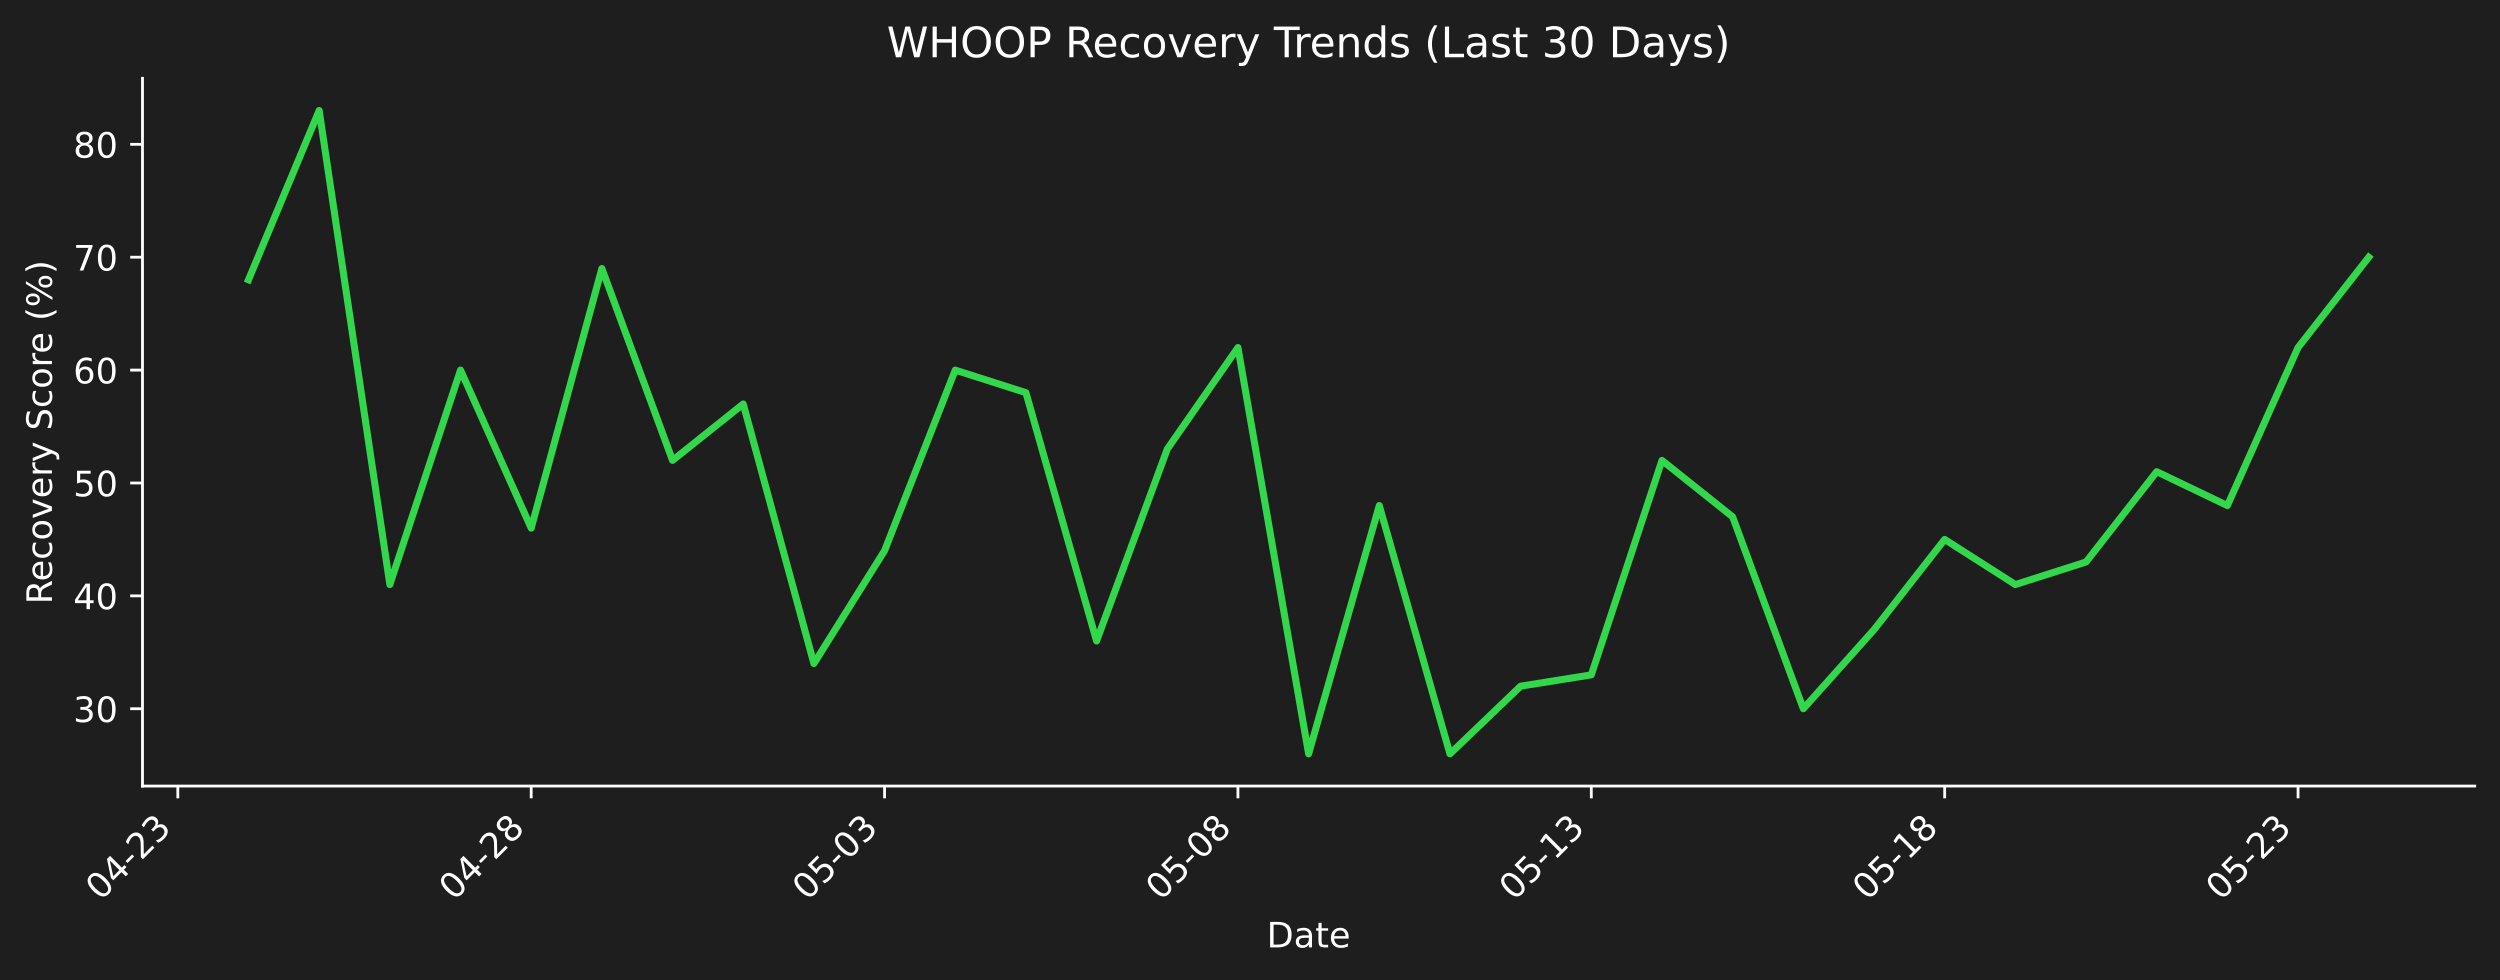
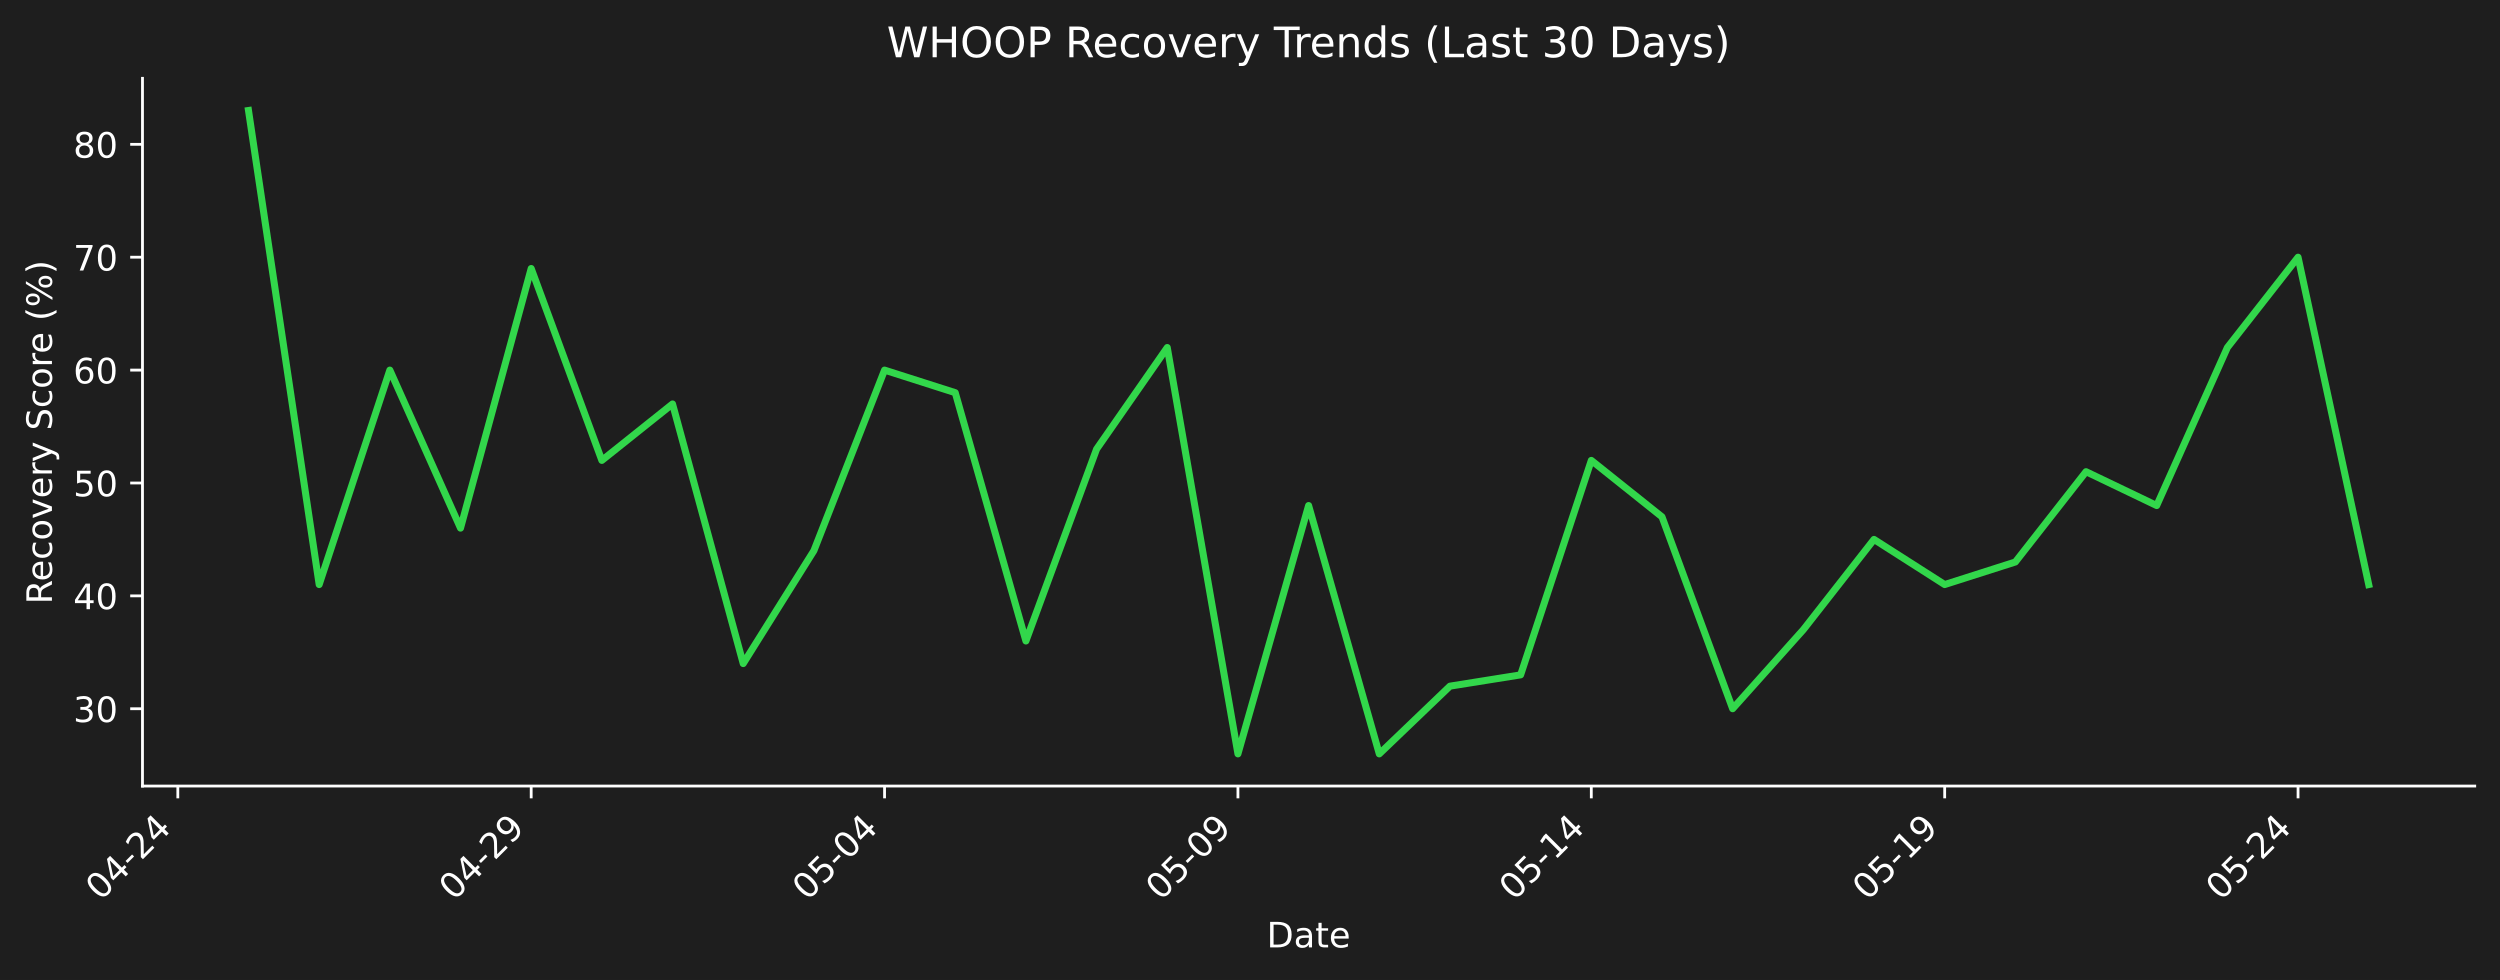
<svg xmlns="http://www.w3.org/2000/svg" xmlns:xlink="http://www.w3.org/1999/xlink" width="712.433pt" height="279.271pt" viewBox="0 0 712.433 279.271" version="1.1">
  <defs>
    <style type="text/css">*{stroke-linejoin: round; stroke-linecap: butt}</style>
  </defs>
  <g id="figure_1">
    <g id="patch_1">
      <path d="M 0 279.271  L 712.433 279.271  L 712.433 0  L 0 0  z " style="fill: #1e1e1e" />
    </g>
    <g id="axes_1">
      <g id="patch_2">
        <path d="M 40.603 224.002  L 705.233 224.002  L 705.233 22.318  L 40.603 22.318  L 40.603 224.002  z " style="fill: none" />
      </g>
      <g id="matplotlib.axis_1">
        <g id="xtick_1">
          <g id="line2d_1">
            <defs>
-               <path id="m30f1a747b4" d="M 0 0  L 0 3.5  " style="stroke: #ffffff; stroke-width: 0.8" />
+               <path id="ma5e9a61f3f" d="M 0 0  L 0 3.5  " style="stroke: #ffffff; stroke-width: 0.8" />
            </defs>
            <g>
-               <use xlink:href="#m30f1a747b4" x="50.673" y="224.002" style="fill: #ffffff; stroke: #ffffff; stroke-width: 0.8" />
+               <use xlink:href="#ma5e9a61f3f" x="50.673" y="224.002" style="fill: #ffffff; stroke: #ffffff; stroke-width: 0.8" />
            </g>
          </g>
          <g id="text_1">
            <g style="fill: #ffffff" transform="translate(28.65574 256.9221) rotate(-45) scale(0.1 -0.1)">
              <defs>
                <path id="DejaVuSans-30" d="M 2034 4250  Q 1547 4250 1301 3770  Q 1056 3291 1056 2328  Q 1056 1369 1301 889  Q 1547 409 2034 409  Q 2525 409 2770 889  Q 3016 1369 3016 2328  Q 3016 3291 2770 3770  Q 2525 4250 2034 4250  z M 2034 4750  Q 2819 4750 3233 4129  Q 3647 3509 3647 2328  Q 3647 1150 3233 529  Q 2819 -91 2034 -91  Q 1250 -91 836 529  Q 422 1150 422 2328  Q 422 3509 836 4129  Q 1250 4750 2034 4750  z " transform="scale(0.015625)" />
                <path id="DejaVuSans-34" d="M 2419 4116  L 825 1625  L 2419 1625  L 2419 4116  z M 2253 4666  L 3047 4666  L 3047 1625  L 3713 1625  L 3713 1100  L 3047 1100  L 3047 0  L 2419 0  L 2419 1100  L 313 1100  L 313 1709  L 2253 4666  z " transform="scale(0.015625)" />
                <path id="DejaVuSans-2d" d="M 313 2009  L 1997 2009  L 1997 1497  L 313 1497  L 313 2009  z " transform="scale(0.015625)" />
                <path id="DejaVuSans-32" d="M 1228 531  L 3431 531  L 3431 0  L 469 0  L 469 531  Q 828 903 1448 1529  Q 2069 2156 2228 2338  Q 2531 2678 2651 2914  Q 2772 3150 2772 3378  Q 2772 3750 2511 3984  Q 2250 4219 1831 4219  Q 1534 4219 1204 4116  Q 875 4013 500 3803  L 500 4441  Q 881 4594 1212 4672  Q 1544 4750 1819 4750  Q 2544 4750 2975 4387  Q 3406 4025 3406 3419  Q 3406 3131 3298 2873  Q 3191 2616 2906 2266  Q 2828 2175 2409 1742  Q 1991 1309 1228 531  z " transform="scale(0.015625)" />
-                 <path id="DejaVuSans-33" d="M 2597 2516  Q 3050 2419 3304 2112  Q 3559 1806 3559 1356  Q 3559 666 3084 287  Q 2609 -91 1734 -91  Q 1441 -91 1130 -33  Q 819 25 488 141  L 488 750  Q 750 597 1062 519  Q 1375 441 1716 441  Q 2309 441 2620 675  Q 2931 909 2931 1356  Q 2931 1769 2642 2001  Q 2353 2234 1838 2234  L 1294 2234  L 1294 2753  L 1863 2753  Q 2328 2753 2575 2939  Q 2822 3125 2822 3475  Q 2822 3834 2567 4026  Q 2313 4219 1838 4219  Q 1578 4219 1281 4162  Q 984 4106 628 3988  L 628 4550  Q 988 4650 1302 4700  Q 1616 4750 1894 4750  Q 2613 4750 3031 4423  Q 3450 4097 3450 3541  Q 3450 3153 3228 2886  Q 3006 2619 2597 2516  z " transform="scale(0.015625)" />
              </defs>
              <use xlink:href="#DejaVuSans-30" />
              <use xlink:href="#DejaVuSans-34" transform="translate(63.62305 0)" />
              <use xlink:href="#DejaVuSans-2d" transform="translate(127.2461 0)" />
              <use xlink:href="#DejaVuSans-32" transform="translate(163.3301 0)" />
-               <use xlink:href="#DejaVuSans-33" transform="translate(226.9531 0)" />
+               <use xlink:href="#DejaVuSans-34" transform="translate(226.9531 0)" />
            </g>
          </g>
        </g>
        <g id="xtick_2">
          <g id="line2d_2">
            <g>
-               <use xlink:href="#m30f1a747b4" x="151.375" y="224.002" style="fill: #ffffff; stroke: #ffffff; stroke-width: 0.8" />
+               <use xlink:href="#ma5e9a61f3f" x="151.375" y="224.002" style="fill: #ffffff; stroke: #ffffff; stroke-width: 0.8" />
            </g>
          </g>
          <g id="text_2">
            <g style="fill: #ffffff" transform="translate(129.3573 256.9221) rotate(-45) scale(0.1 -0.1)">
              <defs>
-                 <path id="DejaVuSans-38" d="M 2034 2216  Q 1584 2216 1326 1975  Q 1069 1734 1069 1313  Q 1069 891 1326 650  Q 1584 409 2034 409  Q 2484 409 2743 651  Q 3003 894 3003 1313  Q 3003 1734 2745 1975  Q 2488 2216 2034 2216  z M 1403 2484  Q 997 2584 770 2862  Q 544 3141 544 3541  Q 544 4100 942 4425  Q 1341 4750 2034 4750  Q 2731 4750 3128 4425  Q 3525 4100 3525 3541  Q 3525 3141 3298 2862  Q 3072 2584 2669 2484  Q 3125 2378 3379 2068  Q 3634 1759 3634 1313  Q 3634 634 3220 271  Q 2806 -91 2034 -91  Q 1263 -91 848 271  Q 434 634 434 1313  Q 434 1759 690 2068  Q 947 2378 1403 2484  z M 1172 3481  Q 1172 3119 1398 2916  Q 1625 2713 2034 2713  Q 2441 2713 2670 2916  Q 2900 3119 2900 3481  Q 2900 3844 2670 4047  Q 2441 4250 2034 4250  Q 1625 4250 1398 4047  Q 1172 3844 1172 3481  z " transform="scale(0.015625)" />
+                 <path id="DejaVuSans-39" d="M 703 97  L 703 672  Q 941 559 1184 500  Q 1428 441 1663 441  Q 2288 441 2617 861  Q 2947 1281 2994 2138  Q 2813 1869 2534 1725  Q 2256 1581 1919 1581  Q 1219 1581 811 2004  Q 403 2428 403 3163  Q 403 3881 828 4315  Q 1253 4750 1959 4750  Q 2769 4750 3195 4129  Q 3622 3509 3622 2328  Q 3622 1225 3098 567  Q 2575 -91 1691 -91  Q 1453 -91 1209 -44  Q 966 3 703 97  z M 1959 2075  Q 2384 2075 2632 2365  Q 2881 2656 2881 3163  Q 2881 3666 2632 3958  Q 2384 4250 1959 4250  Q 1534 4250 1286 3958  Q 1038 3666 1038 3163  Q 1038 2656 1286 2365  Q 1534 2075 1959 2075  z " transform="scale(0.015625)" />
              </defs>
              <use xlink:href="#DejaVuSans-30" />
              <use xlink:href="#DejaVuSans-34" transform="translate(63.62305 0)" />
              <use xlink:href="#DejaVuSans-2d" transform="translate(127.2461 0)" />
              <use xlink:href="#DejaVuSans-32" transform="translate(163.3301 0)" />
-               <use xlink:href="#DejaVuSans-38" transform="translate(226.9531 0)" />
+               <use xlink:href="#DejaVuSans-39" transform="translate(226.9531 0)" />
            </g>
          </g>
        </g>
        <g id="xtick_3">
          <g id="line2d_3">
            <g>
-               <use xlink:href="#m30f1a747b4" x="252.076" y="224.002" style="fill: #ffffff; stroke: #ffffff; stroke-width: 0.8" />
+               <use xlink:href="#ma5e9a61f3f" x="252.076" y="224.002" style="fill: #ffffff; stroke: #ffffff; stroke-width: 0.8" />
            </g>
          </g>
          <g id="text_3">
            <g style="fill: #ffffff" transform="translate(230.0588 256.9221) rotate(-45) scale(0.1 -0.1)">
              <defs>
                <path id="DejaVuSans-35" d="M 691 4666  L 3169 4666  L 3169 4134  L 1269 4134  L 1269 2991  Q 1406 3038 1543 3061  Q 1681 3084 1819 3084  Q 2600 3084 3056 2656  Q 3513 2228 3513 1497  Q 3513 744 3044 326  Q 2575 -91 1722 -91  Q 1428 -91 1123 -41  Q 819 9 494 109  L 494 744  Q 775 591 1075 516  Q 1375 441 1709 441  Q 2250 441 2565 725  Q 2881 1009 2881 1497  Q 2881 1984 2565 2268  Q 2250 2553 1709 2553  Q 1456 2553 1204 2497  Q 953 2441 691 2322  L 691 4666  z " transform="scale(0.015625)" />
              </defs>
              <use xlink:href="#DejaVuSans-30" />
              <use xlink:href="#DejaVuSans-35" transform="translate(63.62305 0)" />
              <use xlink:href="#DejaVuSans-2d" transform="translate(127.2461 0)" />
              <use xlink:href="#DejaVuSans-30" transform="translate(163.3301 0)" />
-               <use xlink:href="#DejaVuSans-33" transform="translate(226.9531 0)" />
+               <use xlink:href="#DejaVuSans-34" transform="translate(226.9531 0)" />
            </g>
          </g>
        </g>
        <g id="xtick_4">
          <g id="line2d_4">
            <g>
-               <use xlink:href="#m30f1a747b4" x="352.778" y="224.002" style="fill: #ffffff; stroke: #ffffff; stroke-width: 0.8" />
+               <use xlink:href="#ma5e9a61f3f" x="352.778" y="224.002" style="fill: #ffffff; stroke: #ffffff; stroke-width: 0.8" />
            </g>
          </g>
          <g id="text_4">
            <g style="fill: #ffffff" transform="translate(330.7603 256.9221) rotate(-45) scale(0.1 -0.1)">
              <use xlink:href="#DejaVuSans-30" />
              <use xlink:href="#DejaVuSans-35" transform="translate(63.62305 0)" />
              <use xlink:href="#DejaVuSans-2d" transform="translate(127.2461 0)" />
              <use xlink:href="#DejaVuSans-30" transform="translate(163.3301 0)" />
-               <use xlink:href="#DejaVuSans-38" transform="translate(226.9531 0)" />
+               <use xlink:href="#DejaVuSans-39" transform="translate(226.9531 0)" />
            </g>
          </g>
        </g>
        <g id="xtick_5">
          <g id="line2d_5">
            <g>
-               <use xlink:href="#m30f1a747b4" x="453.479" y="224.002" style="fill: #ffffff; stroke: #ffffff; stroke-width: 0.8" />
+               <use xlink:href="#ma5e9a61f3f" x="453.479" y="224.002" style="fill: #ffffff; stroke: #ffffff; stroke-width: 0.8" />
            </g>
          </g>
          <g id="text_5">
            <g style="fill: #ffffff" transform="translate(431.4618 256.9221) rotate(-45) scale(0.1 -0.1)">
              <defs>
                <path id="DejaVuSans-31" d="M 794 531  L 1825 531  L 1825 4091  L 703 3866  L 703 4441  L 1819 4666  L 2450 4666  L 2450 531  L 3481 531  L 3481 0  L 794 0  L 794 531  z " transform="scale(0.015625)" />
              </defs>
              <use xlink:href="#DejaVuSans-30" />
              <use xlink:href="#DejaVuSans-35" transform="translate(63.62305 0)" />
              <use xlink:href="#DejaVuSans-2d" transform="translate(127.2461 0)" />
              <use xlink:href="#DejaVuSans-31" transform="translate(163.3301 0)" />
-               <use xlink:href="#DejaVuSans-33" transform="translate(226.9531 0)" />
+               <use xlink:href="#DejaVuSans-34" transform="translate(226.9531 0)" />
            </g>
          </g>
        </g>
        <g id="xtick_6">
          <g id="line2d_6">
            <g>
-               <use xlink:href="#m30f1a747b4" x="554.181" y="224.002" style="fill: #ffffff; stroke: #ffffff; stroke-width: 0.8" />
+               <use xlink:href="#ma5e9a61f3f" x="554.181" y="224.002" style="fill: #ffffff; stroke: #ffffff; stroke-width: 0.8" />
            </g>
          </g>
          <g id="text_6">
            <g style="fill: #ffffff" transform="translate(532.1633 256.9221) rotate(-45) scale(0.1 -0.1)">
              <use xlink:href="#DejaVuSans-30" />
              <use xlink:href="#DejaVuSans-35" transform="translate(63.62305 0)" />
              <use xlink:href="#DejaVuSans-2d" transform="translate(127.2461 0)" />
              <use xlink:href="#DejaVuSans-31" transform="translate(163.3301 0)" />
-               <use xlink:href="#DejaVuSans-38" transform="translate(226.9531 0)" />
+               <use xlink:href="#DejaVuSans-39" transform="translate(226.9531 0)" />
            </g>
          </g>
        </g>
        <g id="xtick_7">
          <g id="line2d_7">
            <g>
-               <use xlink:href="#m30f1a747b4" x="654.882" y="224.002" style="fill: #ffffff; stroke: #ffffff; stroke-width: 0.8" />
+               <use xlink:href="#ma5e9a61f3f" x="654.882" y="224.002" style="fill: #ffffff; stroke: #ffffff; stroke-width: 0.8" />
            </g>
          </g>
          <g id="text_7">
            <g style="fill: #ffffff" transform="translate(632.8648 256.9221) rotate(-45) scale(0.1 -0.1)">
              <use xlink:href="#DejaVuSans-30" />
              <use xlink:href="#DejaVuSans-35" transform="translate(63.62305 0)" />
              <use xlink:href="#DejaVuSans-2d" transform="translate(127.2461 0)" />
              <use xlink:href="#DejaVuSans-32" transform="translate(163.3301 0)" />
-               <use xlink:href="#DejaVuSans-33" transform="translate(226.9531 0)" />
+               <use xlink:href="#DejaVuSans-34" transform="translate(226.9531 0)" />
            </g>
          </g>
        </g>
        <g id="text_8">
          <g style="fill: #ffffff" transform="translate(360.9673 269.9911) scale(0.1 -0.1)">
            <defs>
              <path id="DejaVuSans-44" d="M 1259 4147  L 1259 519  L 2022 519  Q 2988 519 3436 956  Q 3884 1394 3884 2338  Q 3884 3275 3436 3711  Q 2988 4147 2022 4147  L 1259 4147  z M 628 4666  L 1925 4666  Q 3281 4666 3915 4102  Q 4550 3538 4550 2338  Q 4550 1131 3912 565  Q 3275 0 1925 0  L 628 0  L 628 4666  z " transform="scale(0.015625)" />
              <path id="DejaVuSans-61" d="M 2194 1759  Q 1497 1759 1228 1600  Q 959 1441 959 1056  Q 959 750 1161 570  Q 1363 391 1709 391  Q 2188 391 2477 730  Q 2766 1069 2766 1631  L 2766 1759  L 2194 1759  z M 3341 1997  L 3341 0  L 2766 0  L 2766 531  Q 2569 213 2275 61  Q 1981 -91 1556 -91  Q 1019 -91 701 211  Q 384 513 384 1019  Q 384 1609 779 1909  Q 1175 2209 1959 2209  L 2766 2209  L 2766 2266  Q 2766 2663 2505 2880  Q 2244 3097 1772 3097  Q 1472 3097 1187 3025  Q 903 2953 641 2809  L 641 3341  Q 956 3463 1253 3523  Q 1550 3584 1831 3584  Q 2591 3584 2966 3190  Q 3341 2797 3341 1997  z " transform="scale(0.015625)" />
              <path id="DejaVuSans-74" d="M 1172 4494  L 1172 3500  L 2356 3500  L 2356 3053  L 1172 3053  L 1172 1153  Q 1172 725 1289 603  Q 1406 481 1766 481  L 2356 481  L 2356 0  L 1766 0  Q 1100 0 847 248  Q 594 497 594 1153  L 594 3053  L 172 3053  L 172 3500  L 594 3500  L 594 4494  L 1172 4494  z " transform="scale(0.015625)" />
              <path id="DejaVuSans-65" d="M 3597 1894  L 3597 1613  L 953 1613  Q 991 1019 1311 708  Q 1631 397 2203 397  Q 2534 397 2845 478  Q 3156 559 3463 722  L 3463 178  Q 3153 47 2828 -22  Q 2503 -91 2169 -91  Q 1331 -91 842 396  Q 353 884 353 1716  Q 353 2575 817 3079  Q 1281 3584 2069 3584  Q 2775 3584 3186 3129  Q 3597 2675 3597 1894  z M 3022 2063  Q 3016 2534 2758 2815  Q 2500 3097 2075 3097  Q 1594 3097 1305 2825  Q 1016 2553 972 2059  L 3022 2063  z " transform="scale(0.015625)" />
            </defs>
            <use xlink:href="#DejaVuSans-44" />
            <use xlink:href="#DejaVuSans-61" transform="translate(77.00195 0)" />
            <use xlink:href="#DejaVuSans-74" transform="translate(138.2812 0)" />
            <use xlink:href="#DejaVuSans-65" transform="translate(177.4902 0)" />
          </g>
        </g>
      </g>
      <g id="matplotlib.axis_2">
        <g id="ytick_1">
          <g id="line2d_8">
            <defs>
-               <path id="m4fb2f2f798" d="M 0 0  L -3.5 0  " style="stroke: #ffffff; stroke-width: 0.8" />
+               <path id="madff53be9d" d="M 0 0  L -3.5 0  " style="stroke: #ffffff; stroke-width: 0.8" />
            </defs>
            <g>
-               <use xlink:href="#m4fb2f2f798" x="40.603" y="201.968" style="fill: #ffffff; stroke: #ffffff; stroke-width: 0.8" />
+               <use xlink:href="#madff53be9d" x="40.603" y="201.968" style="fill: #ffffff; stroke: #ffffff; stroke-width: 0.8" />
            </g>
          </g>
          <g id="text_9">
            <g style="fill: #ffffff" transform="translate(20.87813 205.7673) scale(0.1 -0.1)">
+               <defs>
+                 <path id="DejaVuSans-33" d="M 2597 2516  Q 3050 2419 3304 2112  Q 3559 1806 3559 1356  Q 3559 666 3084 287  Q 2609 -91 1734 -91  Q 1441 -91 1130 -33  Q 819 25 488 141  L 488 750  Q 750 597 1062 519  Q 1375 441 1716 441  Q 2309 441 2620 675  Q 2931 909 2931 1356  Q 2931 1769 2642 2001  Q 2353 2234 1838 2234  L 1294 2234  L 1294 2753  L 1863 2753  Q 2328 2753 2575 2939  Q 2822 3125 2822 3475  Q 2822 3834 2567 4026  Q 2313 4219 1838 4219  Q 1578 4219 1281 4162  Q 984 4106 628 3988  L 628 4550  Q 988 4650 1302 4700  Q 1616 4750 1894 4750  Q 2613 4750 3031 4423  Q 3450 4097 3450 3541  Q 3450 3153 3228 2886  Q 3006 2619 2597 2516  z " transform="scale(0.015625)" />
+               </defs>
              <use xlink:href="#DejaVuSans-33" />
              <use xlink:href="#DejaVuSans-30" transform="translate(63.62305 0)" />
            </g>
          </g>
        </g>
        <g id="ytick_2">
          <g id="line2d_9">
            <g>
-               <use xlink:href="#m4fb2f2f798" x="40.603" y="169.802" style="fill: #ffffff; stroke: #ffffff; stroke-width: 0.8" />
+               <use xlink:href="#madff53be9d" x="40.603" y="169.802" style="fill: #ffffff; stroke: #ffffff; stroke-width: 0.8" />
            </g>
          </g>
          <g id="text_10">
            <g style="fill: #ffffff" transform="translate(20.87813 173.6008) scale(0.1 -0.1)">
              <use xlink:href="#DejaVuSans-34" />
              <use xlink:href="#DejaVuSans-30" transform="translate(63.62305 0)" />
            </g>
          </g>
        </g>
        <g id="ytick_3">
          <g id="line2d_10">
            <g>
-               <use xlink:href="#m4fb2f2f798" x="40.603" y="137.635" style="fill: #ffffff; stroke: #ffffff; stroke-width: 0.8" />
+               <use xlink:href="#madff53be9d" x="40.603" y="137.635" style="fill: #ffffff; stroke: #ffffff; stroke-width: 0.8" />
            </g>
          </g>
          <g id="text_11">
            <g style="fill: #ffffff" transform="translate(20.87813 141.4343) scale(0.1 -0.1)">
              <use xlink:href="#DejaVuSans-35" />
              <use xlink:href="#DejaVuSans-30" transform="translate(63.62305 0)" />
            </g>
          </g>
        </g>
        <g id="ytick_4">
          <g id="line2d_11">
            <g>
-               <use xlink:href="#m4fb2f2f798" x="40.603" y="105.469" style="fill: #ffffff; stroke: #ffffff; stroke-width: 0.8" />
+               <use xlink:href="#madff53be9d" x="40.603" y="105.469" style="fill: #ffffff; stroke: #ffffff; stroke-width: 0.8" />
            </g>
          </g>
          <g id="text_12">
            <g style="fill: #ffffff" transform="translate(20.87813 109.2678) scale(0.1 -0.1)">
              <defs>
                <path id="DejaVuSans-36" d="M 2113 2584  Q 1688 2584 1439 2293  Q 1191 2003 1191 1497  Q 1191 994 1439 701  Q 1688 409 2113 409  Q 2538 409 2786 701  Q 3034 994 3034 1497  Q 3034 2003 2786 2293  Q 2538 2584 2113 2584  z M 3366 4563  L 3366 3988  Q 3128 4100 2886 4159  Q 2644 4219 2406 4219  Q 1781 4219 1451 3797  Q 1122 3375 1075 2522  Q 1259 2794 1537 2939  Q 1816 3084 2150 3084  Q 2853 3084 3261 2657  Q 3669 2231 3669 1497  Q 3669 778 3244 343  Q 2819 -91 2113 -91  Q 1303 -91 875 529  Q 447 1150 447 2328  Q 447 3434 972 4092  Q 1497 4750 2381 4750  Q 2619 4750 2861 4703  Q 3103 4656 3366 4563  z " transform="scale(0.015625)" />
              </defs>
              <use xlink:href="#DejaVuSans-36" />
              <use xlink:href="#DejaVuSans-30" transform="translate(63.62305 0)" />
            </g>
          </g>
        </g>
        <g id="ytick_5">
          <g id="line2d_12">
            <g>
-               <use xlink:href="#m4fb2f2f798" x="40.603" y="73.302" style="fill: #ffffff; stroke: #ffffff; stroke-width: 0.8" />
+               <use xlink:href="#madff53be9d" x="40.603" y="73.302" style="fill: #ffffff; stroke: #ffffff; stroke-width: 0.8" />
            </g>
          </g>
          <g id="text_13">
            <g style="fill: #ffffff" transform="translate(20.87813 77.10127) scale(0.1 -0.1)">
              <defs>
                <path id="DejaVuSans-37" d="M 525 4666  L 3525 4666  L 3525 4397  L 1831 0  L 1172 0  L 2766 4134  L 525 4134  L 525 4666  z " transform="scale(0.015625)" />
              </defs>
              <use xlink:href="#DejaVuSans-37" />
              <use xlink:href="#DejaVuSans-30" transform="translate(63.62305 0)" />
            </g>
          </g>
        </g>
        <g id="ytick_6">
          <g id="line2d_13">
            <g>
-               <use xlink:href="#m4fb2f2f798" x="40.603" y="41.136" style="fill: #ffffff; stroke: #ffffff; stroke-width: 0.8" />
+               <use xlink:href="#madff53be9d" x="40.603" y="41.136" style="fill: #ffffff; stroke: #ffffff; stroke-width: 0.8" />
            </g>
          </g>
          <g id="text_14">
            <g style="fill: #ffffff" transform="translate(20.87813 44.93476) scale(0.1 -0.1)">
+               <defs>
+                 <path id="DejaVuSans-38" d="M 2034 2216  Q 1584 2216 1326 1975  Q 1069 1734 1069 1313  Q 1069 891 1326 650  Q 1584 409 2034 409  Q 2484 409 2743 651  Q 3003 894 3003 1313  Q 3003 1734 2745 1975  Q 2488 2216 2034 2216  z M 1403 2484  Q 997 2584 770 2862  Q 544 3141 544 3541  Q 544 4100 942 4425  Q 1341 4750 2034 4750  Q 2731 4750 3128 4425  Q 3525 4100 3525 3541  Q 3525 3141 3298 2862  Q 3072 2584 2669 2484  Q 3125 2378 3379 2068  Q 3634 1759 3634 1313  Q 3634 634 3220 271  Q 2806 -91 2034 -91  Q 1263 -91 848 271  Q 434 634 434 1313  Q 434 1759 690 2068  Q 947 2378 1403 2484  z M 1172 3481  Q 1172 3119 1398 2916  Q 1625 2713 2034 2713  Q 2441 2713 2670 2916  Q 2900 3119 2900 3481  Q 2900 3844 2670 4047  Q 2441 4250 2034 4250  Q 1625 4250 1398 4047  Q 1172 3844 1172 3481  z " transform="scale(0.015625)" />
+               </defs>
              <use xlink:href="#DejaVuSans-38" />
              <use xlink:href="#DejaVuSans-30" transform="translate(63.62305 0)" />
            </g>
          </g>
        </g>
        <g id="text_15">
          <g style="fill: #ffffff" transform="translate(14.79844 172.1781) rotate(-90) scale(0.1 -0.1)">
            <defs>
              <path id="DejaVuSans-52" d="M 2841 2188  Q 3044 2119 3236 1894  Q 3428 1669 3622 1275  L 4263 0  L 3584 0  L 2988 1197  Q 2756 1666 2539 1819  Q 2322 1972 1947 1972  L 1259 1972  L 1259 0  L 628 0  L 628 4666  L 2053 4666  Q 2853 4666 3247 4331  Q 3641 3997 3641 3322  Q 3641 2881 3436 2590  Q 3231 2300 2841 2188  z M 1259 4147  L 1259 2491  L 2053 2491  Q 2509 2491 2742 2702  Q 2975 2913 2975 3322  Q 2975 3731 2742 3939  Q 2509 4147 2053 4147  L 1259 4147  z " transform="scale(0.015625)" />
              <path id="DejaVuSans-63" d="M 3122 3366  L 3122 2828  Q 2878 2963 2633 3030  Q 2388 3097 2138 3097  Q 1578 3097 1268 2742  Q 959 2388 959 1747  Q 959 1106 1268 751  Q 1578 397 2138 397  Q 2388 397 2633 464  Q 2878 531 3122 666  L 3122 134  Q 2881 22 2623 -34  Q 2366 -91 2075 -91  Q 1284 -91 818 406  Q 353 903 353 1747  Q 353 2603 823 3093  Q 1294 3584 2113 3584  Q 2378 3584 2631 3529  Q 2884 3475 3122 3366  z " transform="scale(0.015625)" />
              <path id="DejaVuSans-6f" d="M 1959 3097  Q 1497 3097 1228 2736  Q 959 2375 959 1747  Q 959 1119 1226 758  Q 1494 397 1959 397  Q 2419 397 2687 759  Q 2956 1122 2956 1747  Q 2956 2369 2687 2733  Q 2419 3097 1959 3097  z M 1959 3584  Q 2709 3584 3137 3096  Q 3566 2609 3566 1747  Q 3566 888 3137 398  Q 2709 -91 1959 -91  Q 1206 -91 779 398  Q 353 888 353 1747  Q 353 2609 779 3096  Q 1206 3584 1959 3584  z " transform="scale(0.015625)" />
              <path id="DejaVuSans-76" d="M 191 3500  L 800 3500  L 1894 563  L 2988 3500  L 3597 3500  L 2284 0  L 1503 0  L 191 3500  z " transform="scale(0.015625)" />
              <path id="DejaVuSans-72" d="M 2631 2963  Q 2534 3019 2420 3045  Q 2306 3072 2169 3072  Q 1681 3072 1420 2755  Q 1159 2438 1159 1844  L 1159 0  L 581 0  L 581 3500  L 1159 3500  L 1159 2956  Q 1341 3275 1631 3429  Q 1922 3584 2338 3584  Q 2397 3584 2469 3576  Q 2541 3569 2628 3553  L 2631 2963  z " transform="scale(0.015625)" />
              <path id="DejaVuSans-79" d="M 2059 -325  Q 1816 -950 1584 -1140  Q 1353 -1331 966 -1331  L 506 -1331  L 506 -850  L 844 -850  Q 1081 -850 1212 -737  Q 1344 -625 1503 -206  L 1606 56  L 191 3500  L 800 3500  L 1894 763  L 2988 3500  L 3597 3500  L 2059 -325  z " transform="scale(0.015625)" />
              <path id="DejaVuSans-20" transform="scale(0.015625)" />
              <path id="DejaVuSans-53" d="M 3425 4513  L 3425 3897  Q 3066 4069 2747 4153  Q 2428 4238 2131 4238  Q 1616 4238 1336 4038  Q 1056 3838 1056 3469  Q 1056 3159 1242 3001  Q 1428 2844 1947 2747  L 2328 2669  Q 3034 2534 3370 2195  Q 3706 1856 3706 1288  Q 3706 609 3251 259  Q 2797 -91 1919 -91  Q 1588 -91 1214 -16  Q 841 59 441 206  L 441 856  Q 825 641 1194 531  Q 1563 422 1919 422  Q 2459 422 2753 634  Q 3047 847 3047 1241  Q 3047 1584 2836 1778  Q 2625 1972 2144 2069  L 1759 2144  Q 1053 2284 737 2584  Q 422 2884 422 3419  Q 422 4038 858 4394  Q 1294 4750 2059 4750  Q 2388 4750 2728 4690  Q 3069 4631 3425 4513  z " transform="scale(0.015625)" />
              <path id="DejaVuSans-28" d="M 1984 4856  Q 1566 4138 1362 3434  Q 1159 2731 1159 2009  Q 1159 1288 1364 580  Q 1569 -128 1984 -844  L 1484 -844  Q 1016 -109 783 600  Q 550 1309 550 2009  Q 550 2706 781 3412  Q 1013 4119 1484 4856  L 1984 4856  z " transform="scale(0.015625)" />
              <path id="DejaVuSans-25" d="M 4653 2053  Q 4381 2053 4226 1822  Q 4072 1591 4072 1178  Q 4072 772 4226 539  Q 4381 306 4653 306  Q 4919 306 5073 539  Q 5228 772 5228 1178  Q 5228 1588 5073 1820  Q 4919 2053 4653 2053  z M 4653 2450  Q 5147 2450 5437 2106  Q 5728 1763 5728 1178  Q 5728 594 5436 251  Q 5144 -91 4653 -91  Q 4153 -91 3862 251  Q 3572 594 3572 1178  Q 3572 1766 3864 2108  Q 4156 2450 4653 2450  z M 1428 4353  Q 1159 4353 1004 4120  Q 850 3888 850 3481  Q 850 3069 1003 2837  Q 1156 2606 1428 2606  Q 1700 2606 1854 2837  Q 2009 3069 2009 3481  Q 2009 3884 1853 4118  Q 1697 4353 1428 4353  z M 4250 4750  L 4750 4750  L 1831 -91  L 1331 -91  L 4250 4750  z M 1428 4750  Q 1922 4750 2215 4408  Q 2509 4066 2509 3481  Q 2509 2891 2217 2550  Q 1925 2209 1428 2209  Q 931 2209 642 2551  Q 353 2894 353 3481  Q 353 4063 643 4406  Q 934 4750 1428 4750  z " transform="scale(0.015625)" />
              <path id="DejaVuSans-29" d="M 513 4856  L 1013 4856  Q 1481 4119 1714 3412  Q 1947 2706 1947 2009  Q 1947 1309 1714 600  Q 1481 -109 1013 -844  L 513 -844  Q 928 -128 1133 580  Q 1338 1288 1338 2009  Q 1338 2731 1133 3434  Q 928 4138 513 4856  z " transform="scale(0.015625)" />
            </defs>
            <use xlink:href="#DejaVuSans-52" />
            <use xlink:href="#DejaVuSans-65" transform="translate(64.98242 0)" />
            <use xlink:href="#DejaVuSans-63" transform="translate(126.5059 0)" />
            <use xlink:href="#DejaVuSans-6f" transform="translate(181.4863 0)" />
            <use xlink:href="#DejaVuSans-76" transform="translate(242.668 0)" />
            <use xlink:href="#DejaVuSans-65" transform="translate(301.8477 0)" />
            <use xlink:href="#DejaVuSans-72" transform="translate(363.3711 0)" />
            <use xlink:href="#DejaVuSans-79" transform="translate(404.4844 0)" />
            <use xlink:href="#DejaVuSans-20" transform="translate(463.6641 0)" />
            <use xlink:href="#DejaVuSans-53" transform="translate(495.4512 0)" />
            <use xlink:href="#DejaVuSans-63" transform="translate(558.9277 0)" />
            <use xlink:href="#DejaVuSans-6f" transform="translate(613.9082 0)" />
            <use xlink:href="#DejaVuSans-72" transform="translate(675.0898 0)" />
            <use xlink:href="#DejaVuSans-65" transform="translate(713.9531 0)" />
            <use xlink:href="#DejaVuSans-20" transform="translate(775.4766 0)" />
            <use xlink:href="#DejaVuSans-28" transform="translate(807.2637 0)" />
            <use xlink:href="#DejaVuSans-25" transform="translate(846.2773 0)" />
            <use xlink:href="#DejaVuSans-29" transform="translate(941.2969 0)" />
          </g>
        </g>
      </g>
      <g id="line2d_14">
-         <path d="M 70.814 79.735  L 90.954 31.486  L 111.094 166.585  L 131.234 105.469  L 151.375 150.502  L 171.515 76.519  L 191.655 131.202  L 211.796 115.119  L 231.936 189.102  L 252.076 156.935  L 272.217 105.469  L 292.357 111.902  L 312.497 182.668  L 332.638 127.985  L 352.778 99.035  L 372.918 214.835  L 393.058 144.068  L 413.199 214.835  L 433.339 195.535  L 453.479 192.318  L 473.62 131.202  L 493.76 147.285  L 513.9 201.968  L 534.041 179.452  L 554.181 153.718  L 574.321 166.585  L 594.461 160.152  L 614.602 134.418  L 634.742 144.068  L 654.882 99.035  L 675.023 73.302  " clip-path="url(#p55cc2a123a)" style="fill: none; stroke: #32d74b; stroke-width: 2; stroke-linecap: square" />
+         <path d="M 70.814 31.486  L 90.954 166.585  L 111.094 105.469  L 131.234 150.502  L 151.375 76.519  L 171.515 131.202  L 191.655 115.119  L 211.796 189.102  L 231.936 156.935  L 252.076 105.469  L 272.217 111.902  L 292.357 182.668  L 312.497 127.985  L 332.638 99.035  L 352.778 214.835  L 372.918 144.068  L 393.058 214.835  L 413.199 195.535  L 433.339 192.318  L 453.479 131.202  L 473.62 147.285  L 493.76 201.968  L 513.9 179.452  L 534.041 153.718  L 554.181 166.585  L 574.321 160.152  L 594.461 134.418  L 614.602 144.068  L 634.742 99.035  L 654.882 73.302  L 675.023 166.585  " clip-path="url(#p7b2f98c62b)" style="fill: none; stroke: #32d74b; stroke-width: 2; stroke-linecap: square" />
      </g>
      <g id="patch_3">
        <path d="M 40.603 224.002  L 40.603 22.318  " style="fill: none; stroke: #ffffff; stroke-width: 0.8; stroke-linejoin: miter; stroke-linecap: square" />
      </g>
      <g id="patch_4">
        <path d="M 40.603 224.002  L 705.233 224.002  " style="fill: none; stroke: #ffffff; stroke-width: 0.8; stroke-linejoin: miter; stroke-linecap: square" />
      </g>
      <g id="text_16">
        <g style="fill: #ffffff" transform="translate(252.7241 16.31812) scale(0.12 -0.12)">
          <defs>
            <path id="DejaVuSans-57" d="M 213 4666  L 850 4666  L 1831 722  L 2809 4666  L 3519 4666  L 4500 722  L 5478 4666  L 6119 4666  L 4947 0  L 4153 0  L 3169 4050  L 2175 0  L 1381 0  L 213 4666  z " transform="scale(0.015625)" />
            <path id="DejaVuSans-48" d="M 628 4666  L 1259 4666  L 1259 2753  L 3553 2753  L 3553 4666  L 4184 4666  L 4184 0  L 3553 0  L 3553 2222  L 1259 2222  L 1259 0  L 628 0  L 628 4666  z " transform="scale(0.015625)" />
            <path id="DejaVuSans-4f" d="M 2522 4238  Q 1834 4238 1429 3725  Q 1025 3213 1025 2328  Q 1025 1447 1429 934  Q 1834 422 2522 422  Q 3209 422 3611 934  Q 4013 1447 4013 2328  Q 4013 3213 3611 3725  Q 3209 4238 2522 4238  z M 2522 4750  Q 3503 4750 4090 4092  Q 4678 3434 4678 2328  Q 4678 1225 4090 567  Q 3503 -91 2522 -91  Q 1538 -91 948 565  Q 359 1222 359 2328  Q 359 3434 948 4092  Q 1538 4750 2522 4750  z " transform="scale(0.015625)" />
            <path id="DejaVuSans-50" d="M 1259 4147  L 1259 2394  L 2053 2394  Q 2494 2394 2734 2622  Q 2975 2850 2975 3272  Q 2975 3691 2734 3919  Q 2494 4147 2053 4147  L 1259 4147  z M 628 4666  L 2053 4666  Q 2838 4666 3239 4311  Q 3641 3956 3641 3272  Q 3641 2581 3239 2228  Q 2838 1875 2053 1875  L 1259 1875  L 1259 0  L 628 0  L 628 4666  z " transform="scale(0.015625)" />
            <path id="DejaVuSans-54" d="M -19 4666  L 3928 4666  L 3928 4134  L 2272 4134  L 2272 0  L 1638 0  L 1638 4134  L -19 4134  L -19 4666  z " transform="scale(0.015625)" />
            <path id="DejaVuSans-6e" d="M 3513 2113  L 3513 0  L 2938 0  L 2938 2094  Q 2938 2591 2744 2837  Q 2550 3084 2163 3084  Q 1697 3084 1428 2787  Q 1159 2491 1159 1978  L 1159 0  L 581 0  L 581 3500  L 1159 3500  L 1159 2956  Q 1366 3272 1645 3428  Q 1925 3584 2291 3584  Q 2894 3584 3203 3211  Q 3513 2838 3513 2113  z " transform="scale(0.015625)" />
            <path id="DejaVuSans-64" d="M 2906 2969  L 2906 4863  L 3481 4863  L 3481 0  L 2906 0  L 2906 525  Q 2725 213 2448 61  Q 2172 -91 1784 -91  Q 1150 -91 751 415  Q 353 922 353 1747  Q 353 2572 751 3078  Q 1150 3584 1784 3584  Q 2172 3584 2448 3432  Q 2725 3281 2906 2969  z M 947 1747  Q 947 1113 1208 752  Q 1469 391 1925 391  Q 2381 391 2643 752  Q 2906 1113 2906 1747  Q 2906 2381 2643 2742  Q 2381 3103 1925 3103  Q 1469 3103 1208 2742  Q 947 2381 947 1747  z " transform="scale(0.015625)" />
            <path id="DejaVuSans-73" d="M 2834 3397  L 2834 2853  Q 2591 2978 2328 3040  Q 2066 3103 1784 3103  Q 1356 3103 1142 2972  Q 928 2841 928 2578  Q 928 2378 1081 2264  Q 1234 2150 1697 2047  L 1894 2003  Q 2506 1872 2764 1633  Q 3022 1394 3022 966  Q 3022 478 2636 193  Q 2250 -91 1575 -91  Q 1294 -91 989 -36  Q 684 19 347 128  L 347 722  Q 666 556 975 473  Q 1284 391 1588 391  Q 1994 391 2212 530  Q 2431 669 2431 922  Q 2431 1156 2273 1281  Q 2116 1406 1581 1522  L 1381 1569  Q 847 1681 609 1914  Q 372 2147 372 2553  Q 372 3047 722 3315  Q 1072 3584 1716 3584  Q 2034 3584 2315 3537  Q 2597 3491 2834 3397  z " transform="scale(0.015625)" />
            <path id="DejaVuSans-4c" d="M 628 4666  L 1259 4666  L 1259 531  L 3531 531  L 3531 0  L 628 0  L 628 4666  z " transform="scale(0.015625)" />
          </defs>
          <use xlink:href="#DejaVuSans-57" />
          <use xlink:href="#DejaVuSans-48" transform="translate(98.87695 0)" />
          <use xlink:href="#DejaVuSans-4f" transform="translate(174.0723 0)" />
          <use xlink:href="#DejaVuSans-4f" transform="translate(252.7832 0)" />
          <use xlink:href="#DejaVuSans-50" transform="translate(331.4941 0)" />
          <use xlink:href="#DejaVuSans-20" transform="translate(391.7969 0)" />
          <use xlink:href="#DejaVuSans-52" transform="translate(423.584 0)" />
          <use xlink:href="#DejaVuSans-65" transform="translate(488.5664 0)" />
          <use xlink:href="#DejaVuSans-63" transform="translate(550.0898 0)" />
          <use xlink:href="#DejaVuSans-6f" transform="translate(605.0703 0)" />
          <use xlink:href="#DejaVuSans-76" transform="translate(666.252 0)" />
          <use xlink:href="#DejaVuSans-65" transform="translate(725.4316 0)" />
          <use xlink:href="#DejaVuSans-72" transform="translate(786.9551 0)" />
          <use xlink:href="#DejaVuSans-79" transform="translate(828.0684 0)" />
          <use xlink:href="#DejaVuSans-20" transform="translate(887.248 0)" />
          <use xlink:href="#DejaVuSans-54" transform="translate(919.0352 0)" />
          <use xlink:href="#DejaVuSans-72" transform="translate(965.3691 0)" />
          <use xlink:href="#DejaVuSans-65" transform="translate(1004.232 0)" />
          <use xlink:href="#DejaVuSans-6e" transform="translate(1065.756 0)" />
          <use xlink:href="#DejaVuSans-64" transform="translate(1129.135 0)" />
          <use xlink:href="#DejaVuSans-73" transform="translate(1192.611 0)" />
          <use xlink:href="#DejaVuSans-20" transform="translate(1244.711 0)" />
          <use xlink:href="#DejaVuSans-28" transform="translate(1276.498 0)" />
          <use xlink:href="#DejaVuSans-4c" transform="translate(1315.512 0)" />
          <use xlink:href="#DejaVuSans-61" transform="translate(1371.225 0)" />
          <use xlink:href="#DejaVuSans-73" transform="translate(1432.504 0)" />
          <use xlink:href="#DejaVuSans-74" transform="translate(1484.604 0)" />
          <use xlink:href="#DejaVuSans-20" transform="translate(1523.812 0)" />
          <use xlink:href="#DejaVuSans-33" transform="translate(1555.6 0)" />
          <use xlink:href="#DejaVuSans-30" transform="translate(1619.223 0)" />
          <use xlink:href="#DejaVuSans-20" transform="translate(1682.846 0)" />
          <use xlink:href="#DejaVuSans-44" transform="translate(1714.633 0)" />
          <use xlink:href="#DejaVuSans-61" transform="translate(1791.635 0)" />
          <use xlink:href="#DejaVuSans-79" transform="translate(1852.914 0)" />
          <use xlink:href="#DejaVuSans-73" transform="translate(1912.094 0)" />
          <use xlink:href="#DejaVuSans-29" transform="translate(1964.193 0)" />
        </g>
      </g>
    </g>
  </g>
  <defs>
-     <clipPath id="p55cc2a123a">
+     <clipPath id="p7b2f98c62b">
      <rect x="40.603" y="22.318" width="664.63" height="201.684" />
    </clipPath>
  </defs>
</svg>
